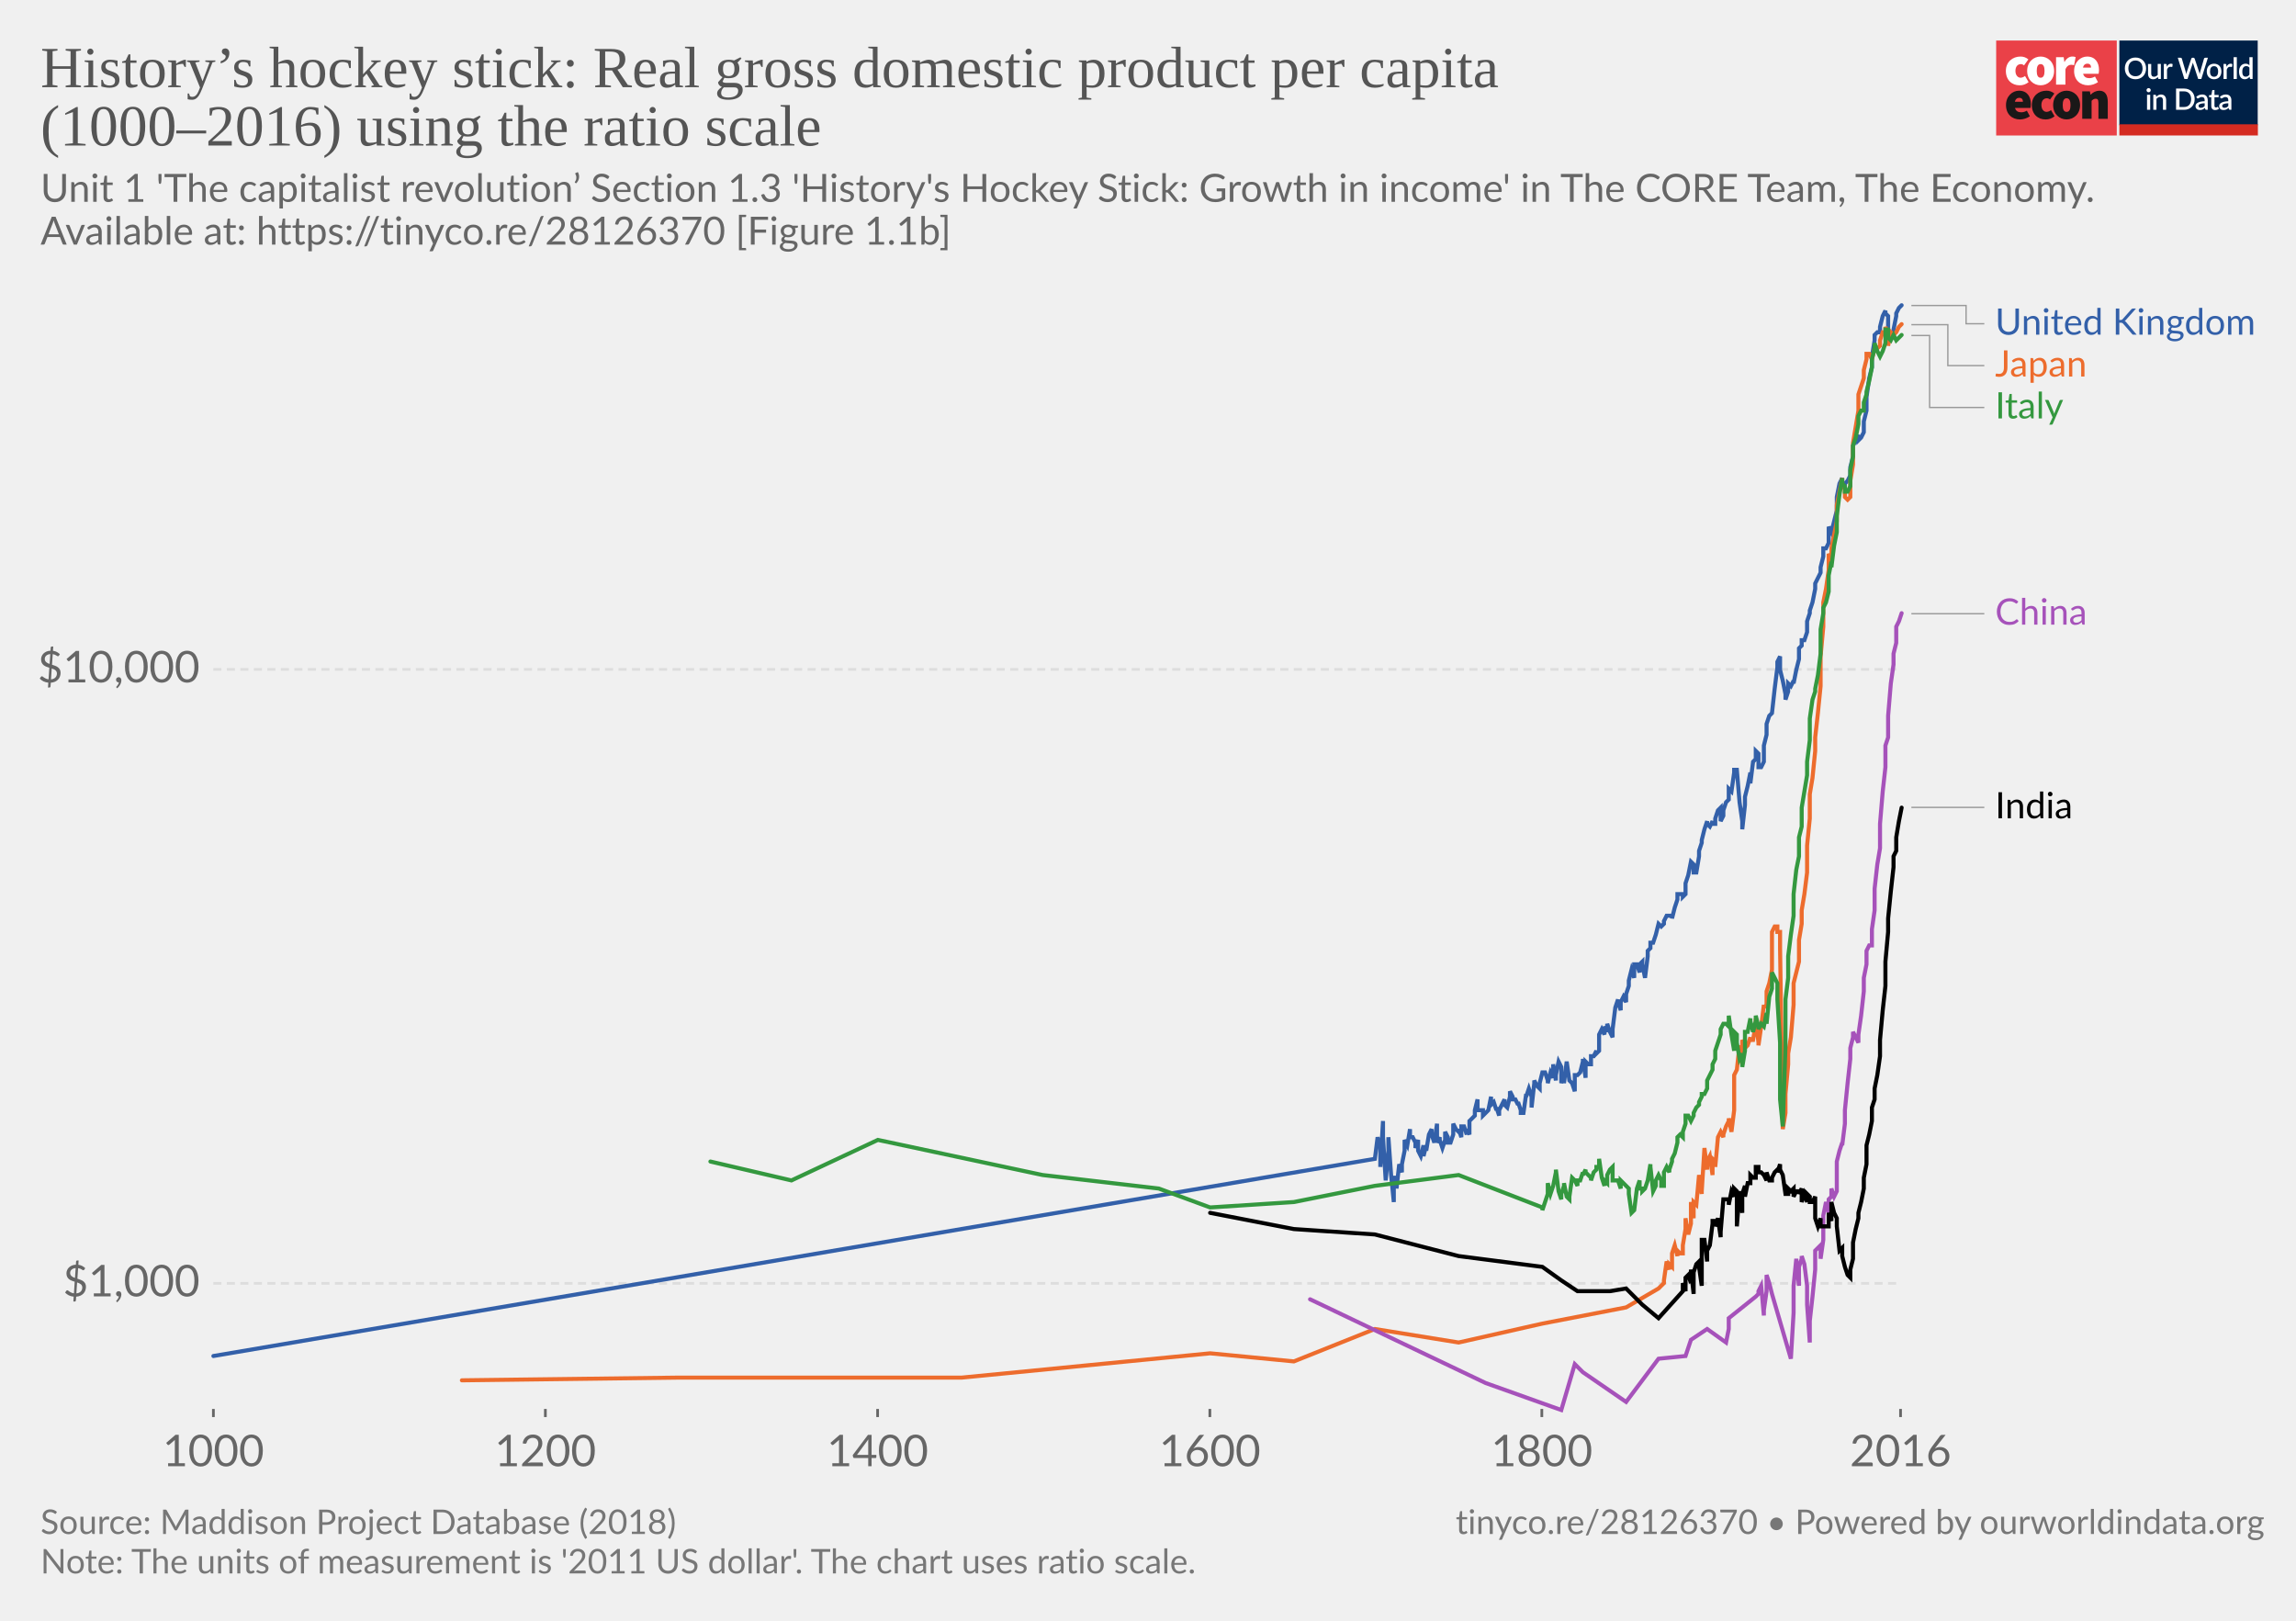
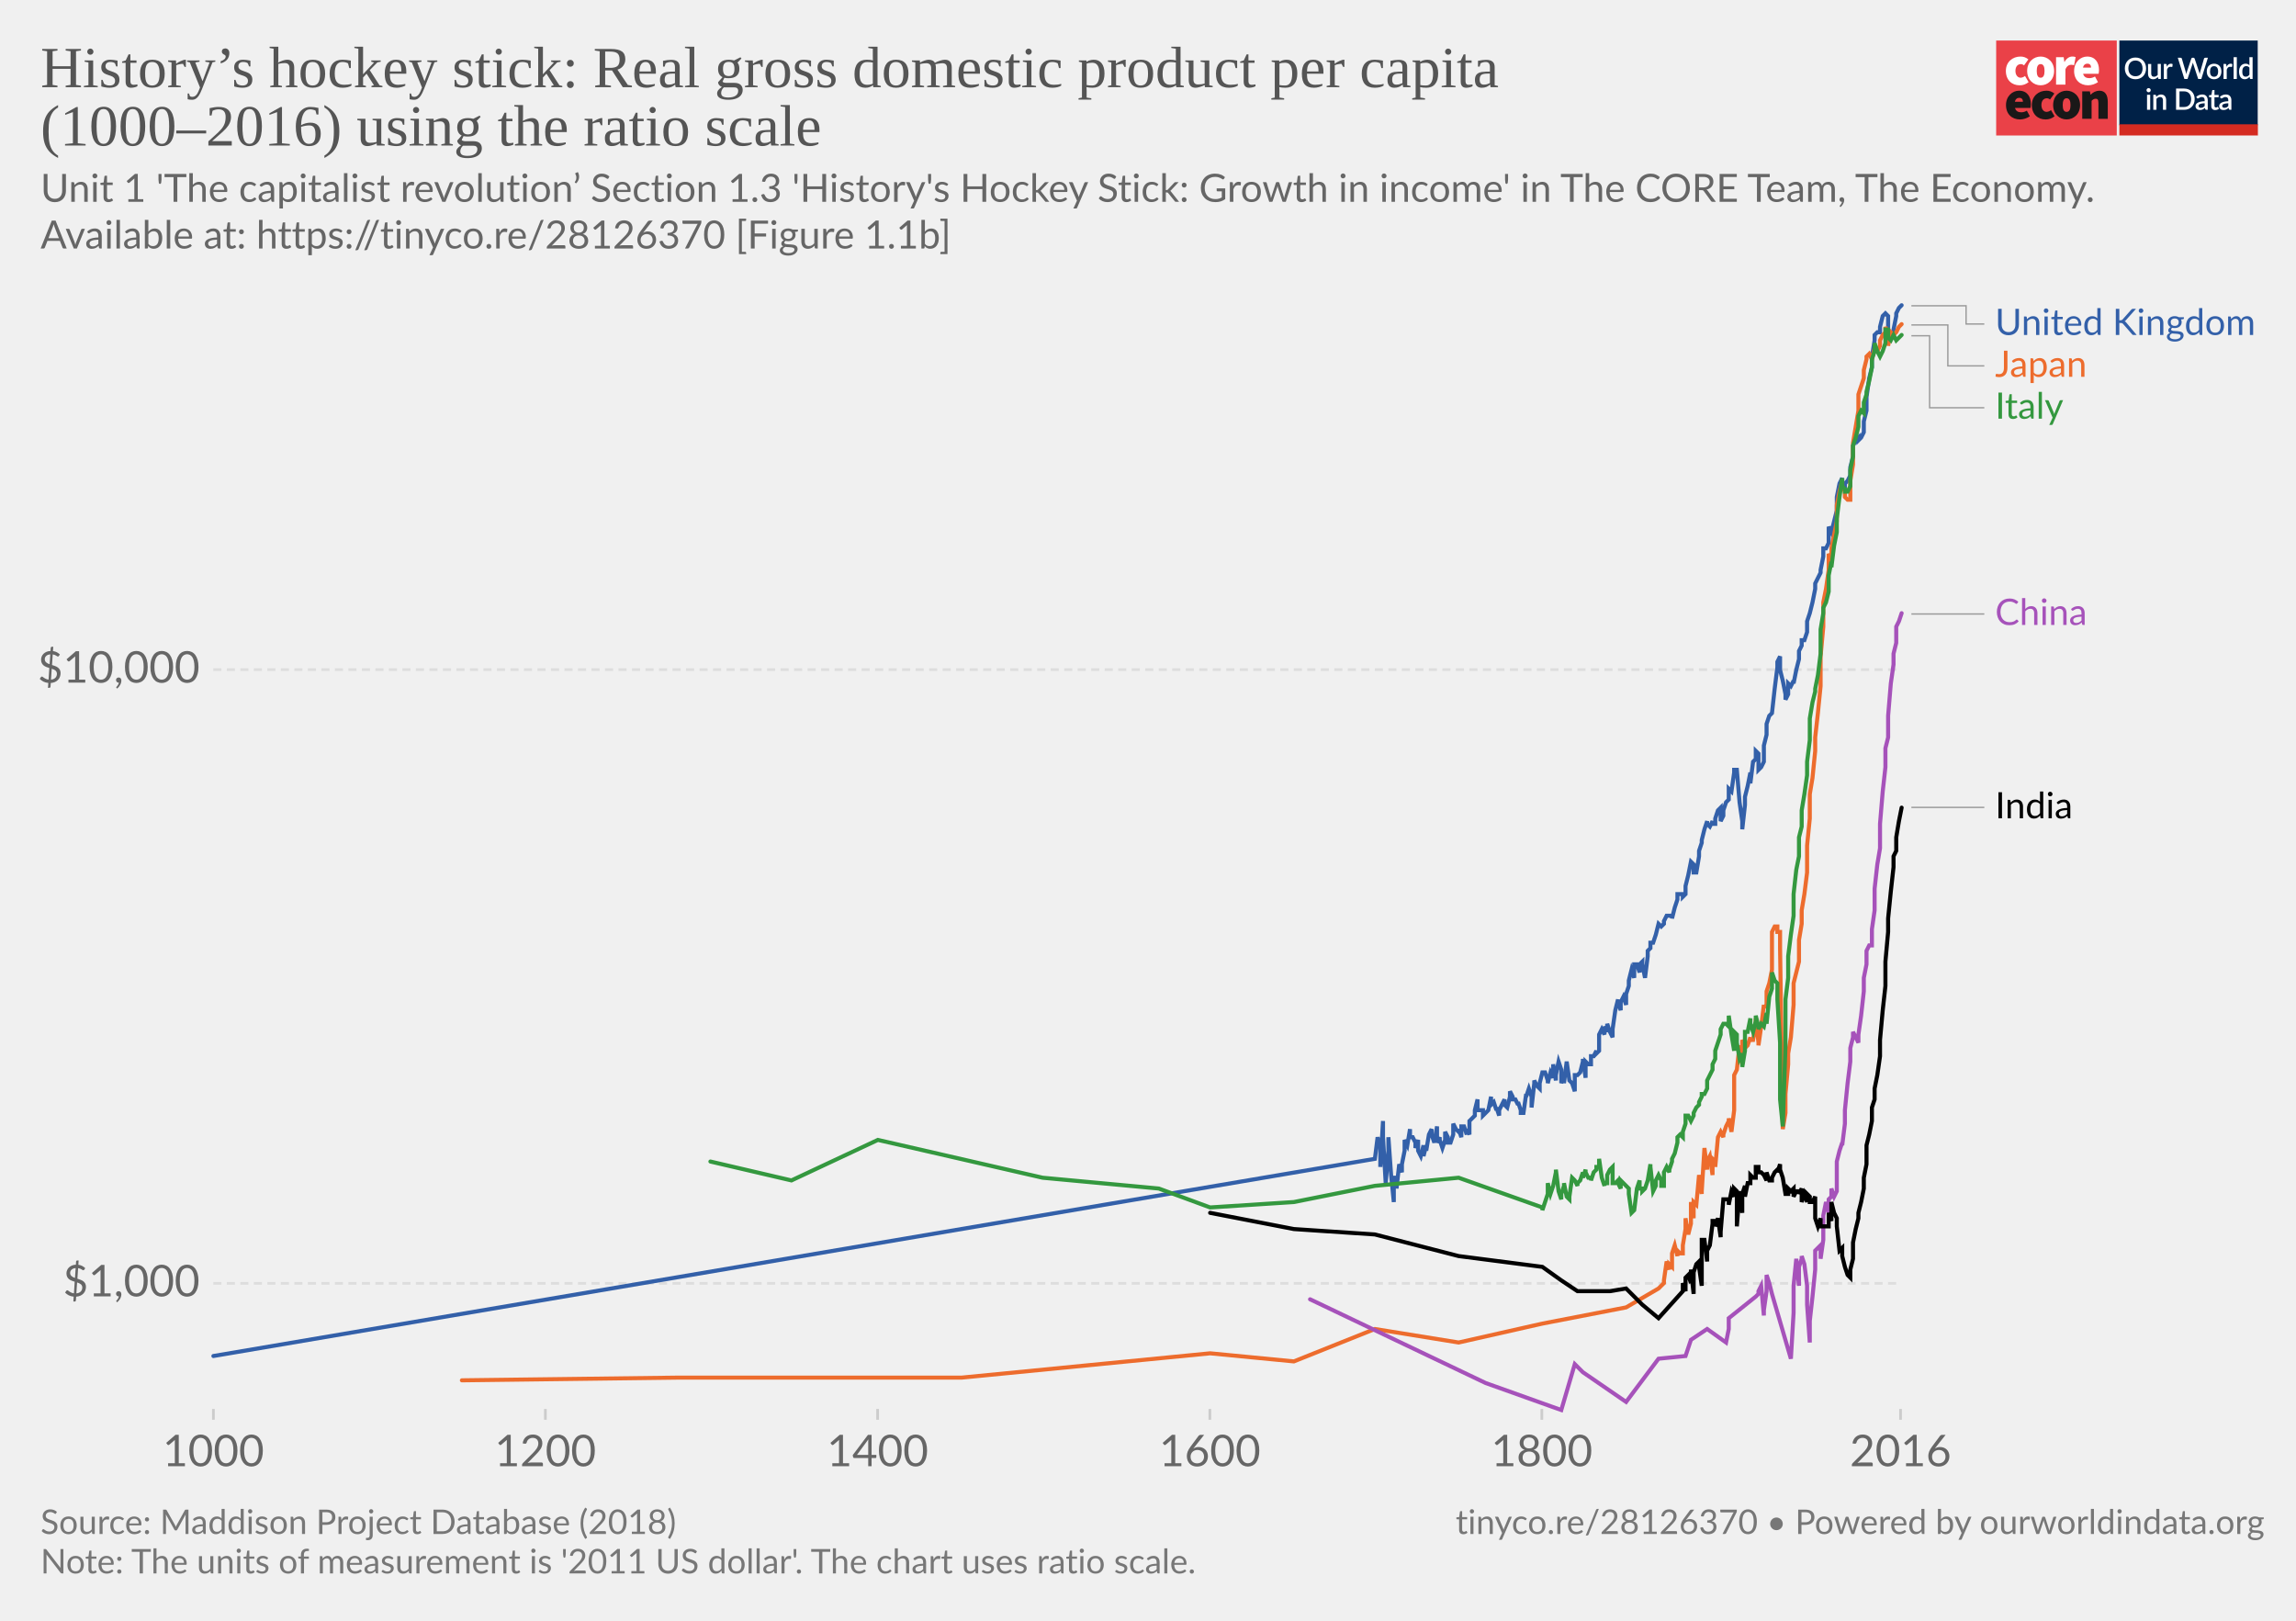
- <svg xmlns="http://www.w3.org/2000/svg" version="1.1" style="background-color:#fff;-webkit-font-smoothing:antialiased" width="850" height="600" font-family="Lato,'Helvetica Neue',Helvetica,Arial,sans-serif" font-size="18" text-rendering="optimizeLegibility">
+ <svg xmlns="http://www.w3.org/2000/svg" version="1.1" style="background-color:#fff;-webkit-font-smoothing:antialiased" width="850" height="600" viewBox="0 0 850 600" font-family="Lato,'Helvetica Neue',Helvetica,Arial,sans-serif" font-size="18" text-rendering="optimizeLegibility">
  <g class="HeaderView">
    <g transform="matrix(.95 0 0 .95 739 15)">
      <svg width="102" height="37" viewBox="0 0 102 37" fill="none">
        <path d="M47 0H0v37h47V0z" fill="#EA4148" />
        <path d="M3.78 11.85c0-3.55 2.67-5.6 5.68-5.6a4.63 4.63 0 013.09 1.1l-1.7 2.36c-.31-.32-.74-.5-1.18-.52-1.36 0-2.16 1.03-2.16 2.66 0 1.62.89 2.65 2.03 2.65a2.93 2.93 0 001.7-.69l1.4 2.4a5.29 5.29 0 01-3.52 1.24c-3 0-5.34-2.05-5.34-5.6z" fill="#fff" />
-         <path d="M18.85 11.85c0-1.63-.42-2.66-1.52-2.66s-1.52 1.03-1.52 2.66c0 1.62.42 2.65 1.52 2.65s1.52-1.03 1.52-2.65zm-6.77 0c0-3.55 2.54-5.6 5.25-5.6 2.7 0 5.25 2.05 5.25 5.6s-2.54 5.6-5.25 5.6-5.25-2.05-5.25-5.6M23.34 6.5h2.97l.25 1.84h.09c.78-1.46 1.97-2.1 3-2.1.45-.02.9.05 1.32.22l-.6 3.16c-.38-.1-.78-.16-1.18-.17-.76 0-1.7.47-2.2 1.8v5.94h-3.65V6.5zM36.98 10.56c0-.81-.34-1.54-1.44-1.54-.8 0-1.49.47-1.7 1.54h3.14zm-6.6 1.29c0-3.47 2.49-5.6 5.07-5.6 3.13 0 4.62 2.3 4.62 5.17 0 .52-.05 1.03-.15 1.54h-6.04c.34 1.28 1.27 1.71 2.46 1.71a4.3 4.3 0 002.16-.64l1.18 2.18a7.08 7.08 0 01-3.85 1.24c-3.09 0-5.46-2.05-5.46-5.6" fill="#fff" />
-         <path d="M10.43 23.87c0-.81-.34-1.54-1.44-1.54-.8 0-1.48.47-1.69 1.54h3.13zm-6.6 1.28c0-3.46 2.5-5.6 5.08-5.6 3.13 0 4.61 2.3 4.61 5.18 0 .51-.05 1.03-.15 1.54H7.34c.34 1.28 1.27 1.7 2.46 1.7.76-.01 1.5-.23 2.16-.63l1.18 2.18a7.08 7.08 0 01-3.85 1.24c-3.1 0-5.46-2.06-5.46-5.6M13.9 25.15c0-3.55 2.67-5.6 5.68-5.6a4.63 4.63 0 013.09 1.11l-1.7 2.35c-.32-.31-.74-.5-1.18-.51-1.36 0-2.16 1.03-2.16 2.65 0 1.63.89 2.66 2.03 2.66a2.93 2.93 0 001.7-.69l1.39 2.4a5.29 5.29 0 01-3.51 1.24c-3 0-5.34-2.06-5.34-5.6" fill="#1A1818" />
-         <path d="M28.97 25.15c0-1.62-.42-2.65-1.52-2.65s-1.52 1.03-1.52 2.65c0 1.63.42 2.66 1.52 2.66s1.52-1.03 1.52-2.66zm-6.77 0c0-3.55 2.54-5.6 5.25-5.6 2.7 0 5.25 2.05 5.25 5.6s-2.54 5.6-5.25 5.6-5.25-2.04-5.25-5.6M33.54 19.8h2.97l.25 1.29h.09a4.76 4.76 0 013.34-1.54c2.33 0 3.3 1.71 3.3 4.36v6.6h-3.64v-6.13c0-1.37-.34-1.7-1.06-1.7-.67 0-1.05.3-1.6.8v7.02h-3.65V19.8z" fill="#1A1818" />
+         <path d="M18.85 11.85c0-1.63-.42-2.66-1.52-2.66s-1.52 1.03-1.52 2.66c0 1.62.42 2.65 1.52 2.65s1.52-1.03 1.52-2.65zm-6.77 0c0-3.55 2.54-5.6 5.25-5.6 2.7 0 5.25 2.05 5.25 5.6s-2.54 5.6-5.25 5.6-5.25-2.05-5.25-5.6M23.34 6.5h2.97l.25 1.84h.09c.78-1.46 1.97-2.1 3-2.1.45-.02.9.05 1.32.22l-.6 3.16c-.38-.1-.78-.16-1.18-.17-.76 0-1.7.47-2.2 1.8v5.94h-3.65V6.5zm13.64 4.06c0-.81-.34-1.54-1.44-1.54-.8 0-1.49.47-1.7 1.54h3.14zm-6.6 1.29c0-3.47 2.49-5.6 5.07-5.6 3.13 0 4.62 2.3 4.62 5.17 0 .52-.05 1.03-.15 1.54h-6.04c.34 1.28 1.27 1.71 2.46 1.71a4.3 4.3 0 002.16-.64l1.18 2.18a7.08 7.08 0 01-3.85 1.24c-3.09 0-5.46-2.05-5.46-5.6" fill="#fff" />
+         <path d="M10.43 23.87c0-.81-.34-1.54-1.44-1.54-.8 0-1.48.47-1.69 1.54h3.13zm-6.6 1.28c0-3.46 2.5-5.6 5.08-5.6 3.13 0 4.61 2.3 4.61 5.18 0 .51-.05 1.03-.15 1.54H7.34c.34 1.28 1.27 1.7 2.46 1.7.76-.01 1.5-.23 2.16-.63l1.18 2.18a7.08 7.08 0 01-3.85 1.24c-3.1 0-5.46-2.06-5.46-5.6m10.07-.01c0-3.55 2.67-5.6 5.68-5.6a4.63 4.63 0 013.09 1.11l-1.7 2.35c-.32-.31-.74-.5-1.18-.51-1.36 0-2.16 1.03-2.16 2.65 0 1.63.89 2.66 2.03 2.66a2.93 2.93 0 001.7-.69l1.39 2.4a5.29 5.29 0 01-3.51 1.24c-3 0-5.34-2.06-5.34-5.6" fill="#1A1818" />
+         <path d="M28.97 25.15c0-1.62-.42-2.65-1.52-2.65s-1.52 1.03-1.52 2.65c0 1.63.42 2.66 1.52 2.66s1.52-1.03 1.52-2.66zm-6.77 0c0-3.55 2.54-5.6 5.25-5.6 2.7 0 5.25 2.05 5.25 5.6s-2.54 5.6-5.25 5.6-5.25-2.04-5.25-5.6m11.34-5.35h2.97l.25 1.29h.09a4.76 4.76 0 013.34-1.54c2.33 0 3.3 1.71 3.3 4.36v6.6h-3.64v-6.13c0-1.37-.34-1.7-1.06-1.7-.67 0-1.05.3-1.6.8v7.02h-3.65V19.8z" fill="#1A1818" />
        <path fill="#fff" d="M48 0h54v37H48z" />
        <path d="M48 0h53.93v33H48V0z" fill="#002147" />
-         <path d="M58.42 10.86c0 .61-.1 1.18-.3 1.7a3.83 3.83 0 01-2.15 2.21c-.5.21-1.07.32-1.7.32-.6 0-1.17-.1-1.68-.32a3.9 3.9 0 01-2.15-2.21c-.2-.52-.3-1.09-.3-1.7 0-.61.1-1.18.3-1.7a3.93 3.93 0 012.15-2.22 4.38 4.38 0 011.69-.31c.62 0 1.18.1 1.69.31a3.79 3.79 0 012.15 2.22c.2.52.3 1.09.3 1.7zm-1.38 0c0-.48-.06-.9-.2-1.28A2.38 2.38 0 0055.43 8a2.97 2.97 0 00-1.14-.21c-.42 0-.8.07-1.15.21-.34.14-.63.35-.87.61-.24.27-.43.59-.56.97-.13.38-.2.8-.2 1.28s.07.9.2 1.29a2.46 2.46 0 001.43 1.57c.35.14.73.2 1.15.2.42 0 .8-.06 1.15-.2a2.4 2.4 0 001.42-1.57c.13-.38.2-.81.2-1.29zm7.14-1.72V15h-.74c-.17 0-.27-.08-.32-.24l-.1-.54a3.42 3.42 0 01-.81.63 2.3 2.3 0 01-1.06.24c-.32 0-.6-.05-.85-.16a1.72 1.72 0 01-1-1.15 3.1 3.1 0 01-.12-.91V9.14h1.24v3.73c0 .4.09.7.27.92.18.22.46.32.83.32.27 0 .53-.06.76-.18.24-.13.46-.3.67-.52V9.13h1.23zm2.33 1.08c.18-.37.4-.66.66-.87.27-.22.58-.32.94-.32a1.34 1.34 0 01.66.17l-.09.93c-.01.06-.04.11-.07.14a.2.2 0 01-.13.03c-.06 0-.14 0-.25-.03a1.62 1.62 0 00-.8.04c-.13.05-.25.13-.35.22-.1.1-.2.21-.28.35-.08.14-.15.3-.22.47V15h-1.24V9.13h.72c.13 0 .22.03.27.08.05.05.08.13.1.25l.08.76zm16-3.5L79.94 15h-1.21l-1.95-5.95a4.7 4.7 0 01-.12-.46 3.32 3.32 0 01-.13.46L74.57 15h-1.22l-2.57-8.28h1.13c.11 0 .2.03.28.09.08.05.14.12.16.22l1.56 5.3a6.11 6.11 0 01.16.8 10 10 0 01.2-.8l1.78-5.3a.48.48 0 01.16-.21c.08-.07.17-.1.28-.1h.4c.11 0 .21.03.28.1.08.05.13.12.17.21l1.77 5.3.1.37.1.4a59.35 59.35 0 00.16-.76L81 7.03a.4.4 0 01.16-.22c.08-.06.18-.09.3-.09h1.04zm2.41 2.32c.44 0 .83.07 1.18.22a2.49 2.49 0 011.47 1.55c.13.37.2.79.2 1.25 0 .47-.07.88-.2 1.26-.14.37-.33.69-.58.95-.24.26-.54.46-.9.6-.34.15-.73.22-1.17.22-.43 0-.83-.07-1.18-.22a2.55 2.55 0 01-1.47-1.55c-.14-.38-.2-.8-.2-1.26 0-.46.06-.88.2-1.25a2.55 2.55 0 011.47-1.55c.35-.15.75-.22 1.18-.22zm0 5.08c.53 0 .92-.18 1.18-.53.26-.36.4-.86.4-1.52s-.14-1.17-.4-1.53c-.26-.36-.65-.54-1.18-.54-.53 0-.93.18-1.2.54-.25.36-.38.87-.38 1.53s.13 1.16.39 1.52c.26.35.66.53 1.2.53zm4.86-3.9c.18-.37.4-.66.67-.87.26-.22.57-.32.93-.32a1.34 1.34 0 01.66.17l-.09.93c-.01.06-.04.11-.07.14a.2.2 0 01-.13.03c-.06 0-.14 0-.25-.03a1.62 1.62 0 00-.8.04c-.13.05-.24.13-.35.22-.1.1-.2.21-.28.35-.08.14-.15.3-.22.47V15H88.6V9.13h.72c.13 0 .22.03.27.08.05.05.08.13.1.25l.08.76zm4-3.73V15h-1.25V6.49h1.24zm4.91 4.09a1.45 1.45 0 00-1.24-.6c-.48 0-.86.18-1.13.54-.27.35-.4.87-.4 1.56 0 .37.02.67.08.93.07.25.15.46.27.62.11.16.25.28.42.35.16.08.35.11.56.11.31 0 .58-.07.8-.2.24-.14.45-.33.64-.58v-2.73zm1.24-4.09V15h-.75c-.16 0-.27-.08-.31-.24l-.11-.63c-.25.28-.53.52-.84.7-.31.17-.67.26-1.09.26a1.96 1.96 0 01-1.59-.78c-.19-.25-.34-.57-.44-.94a4.86 4.86 0 01.01-2.5c.12-.37.3-.7.51-.96a2.3 2.3 0 011.85-.88c.34 0 .63.05.88.16.24.11.45.26.64.46V6.49h1.24zm-39.9 14.65V27h-1.24v-5.86h1.24zm.2-1.78c0 .12-.02.22-.06.32a.83.83 0 01-1.34.26.8.8 0 01-.24-.58c0-.11.02-.22.06-.32a.89.89 0 01.43-.43.76.76 0 01.64 0 .81.81 0 01.45.43c.04.1.06.2.06.32zm2.16 2.55a3.67 3.67 0 01.83-.63 2.32 2.32 0 011.9-.08c.24.11.45.26.61.46.17.2.3.43.38.7.09.28.13.58.13.9V27H65v-3.73c0-.4-.1-.7-.28-.92-.18-.22-.45-.33-.83-.33-.27 0-.53.06-.77.19-.23.13-.45.3-.66.52V27h-1.23v-5.86h.74c.17 0 .28.07.33.23l.08.54zm14.96.95c0 .61-.1 1.17-.3 1.68a3.78 3.78 0 01-2.15 2.16c-.5.2-1.07.3-1.69.3H70.1v-8.28h3.12c.62 0 1.19.1 1.7.3a3.71 3.71 0 012.14 2.16c.2.5.3 1.07.3 1.68zm-1.37 0c0-.48-.07-.9-.2-1.28a2.6 2.6 0 00-.55-.96 2.35 2.35 0 00-.87-.6 2.97 2.97 0 00-1.15-.21h-1.77v6.1h1.77c.43 0 .81-.07 1.15-.2.34-.14.63-.34.87-.6.24-.27.43-.59.55-.96.13-.38.2-.81.2-1.29zm5.27 1.58a7.5 7.5 0 00-1.12.1c-.3.06-.55.13-.73.22a.97.97 0 00-.41.3.68.68 0 00-.12.4c0 .13.02.25.06.35.05.1.1.18.18.24.08.06.18.1.28.14a1.78 1.78 0 001.18-.14c.23-.12.46-.3.68-.53v-1.08zm-3.28-2.49a3.36 3.36 0 012.37-.92c.34 0 .63.05.9.16.26.11.48.26.66.46.18.2.31.44.4.72.1.27.15.57.15.9V27h-.55a.56.56 0 01-.27-.05c-.06-.04-.12-.11-.16-.23l-.12-.47-.44.36c-.15.1-.3.2-.46.26a2.77 2.77 0 01-1.75.12c-.2-.06-.38-.16-.53-.29a1.46 1.46 0 01-.48-1.18c0-.23.06-.45.18-.66.12-.22.32-.41.6-.58.27-.17.64-.31 1.1-.43a8.03 8.03 0 011.68-.19v-.39c0-.42-.1-.73-.27-.94-.18-.2-.45-.3-.8-.3-.23-.01-.43.02-.6.08a6.05 6.05 0 00-.74.39.54.54 0 01-.28.08.38.38 0 01-.22-.06.6.6 0 01-.15-.17l-.22-.4zm7.38 5.14c-.48 0-.86-.13-1.12-.4-.26-.28-.4-.67-.4-1.17v-3.41h-.64a.27.27 0 01-.18-.07c-.05-.04-.07-.11-.07-.2v-.5l.95-.14.27-1.7a.31.31 0 01.1-.15c.04-.04.1-.06.18-.06h.63v1.93h1.63v.89h-1.63v3.33c0 .2.05.37.16.48.1.11.24.17.41.17a.79.79 0 00.43-.12 4 4 0 00.12-.08.2.2 0 01.11-.04c.07 0 .13.04.17.11l.37.6c-.2.18-.42.3-.68.4a2.5 2.5 0 01-.8.13zm5.11-2.65a7.5 7.5 0 00-1.11.1 3 3 0 00-.74.22.97.97 0 00-.4.3.68.68 0 00-.13.4c0 .13.02.25.06.35.05.1.11.18.19.24s.17.1.28.14a1.78 1.78 0 001.18-.14c.23-.12.45-.3.67-.53v-1.08zm-3.28-2.49a3.36 3.36 0 012.37-.92c.34 0 .64.05.9.16.27.11.49.26.66.46.18.2.32.44.41.72.1.27.14.57.14.9V27h-.55a.56.56 0 01-.27-.05c-.06-.04-.11-.11-.15-.23l-.12-.47-.45.36c-.14.1-.3.2-.45.26a2.77 2.77 0 01-1.75.12c-.2-.06-.38-.16-.53-.29a1.46 1.46 0 01-.49-1.18c0-.23.06-.45.18-.66.12-.22.32-.41.6-.58.28-.17.65-.31 1.1-.43a8.03 8.03 0 011.68-.19v-.39c0-.42-.09-.73-.27-.94-.18-.2-.44-.3-.8-.3-.23-.01-.43.02-.59.08a6.09 6.09 0 00-.74.39.54.54 0 01-.29.08.38.38 0 01-.22-.06.6.6 0 01-.14-.17l-.23-.4z" fill="#fff" />
+         <path d="M58.42 10.86c0 .61-.1 1.18-.3 1.7a3.83 3.83 0 01-2.15 2.21c-.5.21-1.07.32-1.7.32-.6 0-1.17-.1-1.68-.32a3.9 3.9 0 01-2.15-2.21c-.2-.52-.3-1.09-.3-1.7 0-.61.1-1.18.3-1.7a3.93 3.93 0 012.15-2.22 4.38 4.38 0 011.69-.31c.62 0 1.18.1 1.69.31a3.79 3.79 0 012.15 2.22c.2.52.3 1.09.3 1.7zm-1.38 0c0-.48-.06-.9-.2-1.28A2.38 2.38 0 0055.43 8a2.97 2.97 0 00-1.14-.21c-.42 0-.8.07-1.15.21-.34.14-.63.35-.87.61a2.8 2.8 0 00-.56.97c-.13.38-.2.8-.2 1.28s.07.9.2 1.29a2.46 2.46 0 001.43 1.57c.35.14.73.2 1.15.2.42 0 .8-.06 1.15-.2a2.4 2.4 0 001.42-1.57c.13-.38.2-.81.2-1.29zm7.14-1.72V15h-.74c-.17 0-.27-.08-.32-.24l-.1-.54a3.42 3.42 0 01-.81.63 2.3 2.3 0 01-1.06.24c-.32 0-.6-.05-.85-.16a1.72 1.72 0 01-1-1.15 3.1 3.1 0 01-.12-.91V9.14h1.24v3.73c0 .4.09.7.27.92.18.22.46.32.83.32.27 0 .53-.06.76-.18.24-.13.46-.3.67-.52V9.13h1.23zm2.33 1.08c.18-.37.4-.66.66-.87.27-.22.58-.32.94-.32a1.34 1.34 0 01.66.17l-.09.93a.26.26 0 01-.07.14.2.2 0 01-.13.03c-.06 0-.14 0-.25-.03a1.62 1.62 0 00-.8.04c-.13.05-.25.13-.35.22-.1.1-.2.21-.28.35-.08.14-.15.3-.22.47V15h-1.24V9.13h.72c.13 0 .22.03.27.08.05.05.08.13.1.25l.08.76zm16-3.5L79.94 15h-1.21l-1.95-5.95a4.7 4.7 0 01-.12-.46 3.32 3.32 0 01-.13.46L74.57 15h-1.22l-2.57-8.28h1.13c.11 0 .2.03.28.09.08.05.14.12.16.22l1.56 5.3a6.11 6.11 0 01.16.8 10 10 0 01.2-.8l1.78-5.3a.48.48 0 01.16-.21.4.4 0 01.28-.1h.4c.11 0 .21.03.28.1.08.05.13.12.17.21l1.77 5.3.1.37.1.4a59.35 59.35 0 00.16-.76L81 7.03a.4.4 0 01.16-.22.49.49 0 01.3-.09h1.04zm2.41 2.32c.44 0 .83.07 1.18.22a2.49 2.49 0 011.47 1.55c.13.37.2.79.2 1.25 0 .47-.07.88-.2 1.26-.14.37-.33.69-.58.95a2.87 2.87 0 01-2.07.82c-.43 0-.83-.07-1.18-.22a2.55 2.55 0 01-1.47-1.55c-.14-.38-.2-.8-.2-1.26 0-.46.06-.88.2-1.25a2.55 2.55 0 011.47-1.55c.35-.15.75-.22 1.18-.22zm0 5.08c.53 0 .92-.18 1.18-.53.26-.36.4-.86.4-1.52s-.14-1.17-.4-1.53c-.26-.36-.65-.54-1.18-.54-.53 0-.93.18-1.2.54-.25.36-.38.87-.38 1.53s.13 1.16.39 1.52c.26.35.66.53 1.2.53zm4.86-3.9c.18-.37.4-.66.67-.87.26-.22.57-.32.93-.32a1.34 1.34 0 01.66.17l-.09.93a.26.26 0 01-.07.14.2.2 0 01-.13.03c-.06 0-.14 0-.25-.03a1.62 1.62 0 00-.8.04 1.29 1.29 0 00-.63.57c-.08.14-.15.3-.22.47V15H88.6V9.13h.72c.13 0 .22.03.27.08.05.05.08.13.1.25l.08.76zm4-3.73V15h-1.25V6.49h1.24zm4.91 4.09a1.45 1.45 0 00-1.24-.6c-.48 0-.86.18-1.13.54-.27.35-.4.87-.4 1.56 0 .37.02.67.08.93.07.25.15.46.27.62.11.16.25.28.42.35.16.08.35.11.56.11.31 0 .58-.07.8-.2.24-.14.45-.33.64-.58v-2.73zm1.24-4.09V15h-.75c-.16 0-.27-.08-.31-.24l-.11-.63c-.25.28-.53.52-.84.7-.31.17-.67.26-1.09.26a1.96 1.96 0 01-1.59-.78 2.73 2.73 0 01-.44-.94 4.86 4.86 0 01.01-2.5c.12-.37.3-.7.51-.96a2.3 2.3 0 011.85-.88c.34 0 .63.05.88.16.24.11.45.26.64.46V6.49h1.24zm-39.9 14.65V27h-1.24v-5.86h1.24zm.2-1.78c0 .12-.02.22-.06.32a.83.83 0 01-1.34.26.8.8 0 01-.24-.58c0-.11.02-.22.06-.32a.89.89 0 01.43-.43.76.76 0 01.64 0 .81.81 0 01.45.43c.04.1.06.2.06.32zm2.16 2.55a3.67 3.67 0 01.83-.63 2.32 2.32 0 011.9-.08c.24.11.45.26.61.46.17.2.3.43.38.7.09.28.13.58.13.9V27H65v-3.73c0-.4-.1-.7-.28-.92-.18-.22-.45-.33-.83-.33-.27 0-.53.06-.77.19-.23.13-.45.3-.66.52V27h-1.23v-5.86h.74c.17 0 .28.07.33.23l.08.54zm14.96.95c0 .61-.1 1.17-.3 1.68a3.78 3.78 0 01-2.15 2.16c-.5.2-1.07.3-1.69.3H70.1v-8.28h3.12c.62 0 1.19.1 1.7.3a3.71 3.71 0 012.14 2.16c.2.5.3 1.07.3 1.68zm-1.37 0c0-.48-.07-.9-.2-1.28a2.6 2.6 0 00-.55-.96 2.35 2.35 0 00-.87-.6 2.97 2.97 0 00-1.15-.21h-1.77v6.1h1.77c.43 0 .81-.07 1.15-.2a2.42 2.42 0 001.42-1.56c.13-.38.2-.81.2-1.29zm5.27 1.58a7.5 7.5 0 00-1.12.1c-.3.06-.55.13-.73.22a.97.97 0 00-.41.3.68.68 0 00-.12.4c0 .13.02.25.06.35.05.1.1.18.18.24.08.06.18.1.28.14a1.78 1.78 0 001.18-.14c.23-.12.46-.3.68-.53v-1.08zm-3.28-2.49a3.36 3.36 0 012.37-.92c.34 0 .63.05.9.16a1.83 1.83 0 011.06 1.18c.1.27.15.57.15.9V27h-.55a.56.56 0 01-.27-.05.42.42 0 01-.16-.23l-.12-.47-.44.36c-.15.1-.3.2-.46.26a2.77 2.77 0 01-1.75.12c-.2-.06-.38-.16-.53-.29a1.46 1.46 0 01-.48-1.18c0-.23.06-.45.18-.66.12-.22.32-.41.6-.58a4 4 0 011.1-.43 8.03 8.03 0 011.68-.19v-.39c0-.42-.1-.73-.27-.94-.18-.2-.45-.3-.8-.3-.23-.01-.43.02-.6.08a6.05 6.05 0 00-.74.39.54.54 0 01-.28.08.38.38 0 01-.22-.06.6.6 0 01-.15-.17l-.22-.4zm7.38 5.14c-.48 0-.86-.13-1.12-.4-.26-.28-.4-.67-.4-1.17v-3.41h-.64a.27.27 0 01-.18-.07c-.05-.04-.07-.11-.07-.2v-.5l.95-.14.27-1.7a.31.31 0 01.1-.15c.04-.04.1-.06.18-.06h.63v1.93h1.63v.89h-1.63v3.33c0 .2.05.37.16.48.1.11.24.17.41.17a.79.79 0 00.43-.12 4 4 0 00.12-.08.2.2 0 01.11-.04c.07 0 .13.04.17.11l.37.6c-.2.18-.42.3-.68.4a2.5 2.5 0 01-.8.13zm5.11-2.65a7.5 7.5 0 00-1.11.1 3 3 0 00-.74.22.97.97 0 00-.4.3.68.68 0 00-.13.4c0 .13.02.25.06.35.05.1.11.18.19.24s.17.1.28.14a1.78 1.78 0 001.18-.14c.23-.12.45-.3.67-.53v-1.08zm-3.28-2.49a3.36 3.36 0 012.37-.92c.34 0 .64.05.9.16.27.11.49.26.66.46.18.2.32.44.41.72.1.27.14.57.14.9V27h-.55a.56.56 0 01-.27-.05c-.06-.04-.11-.11-.15-.23l-.12-.47-.45.36c-.14.1-.3.2-.45.26a2.77 2.77 0 01-1.75.12c-.2-.06-.38-.16-.53-.29a1.46 1.46 0 01-.49-1.18c0-.23.06-.45.18-.66.12-.22.32-.41.6-.58.28-.17.65-.31 1.1-.43a8.03 8.03 0 011.68-.19v-.39c0-.42-.09-.73-.27-.94-.18-.2-.44-.3-.8-.3a1.5 1.5 0 00-.59.08 6.09 6.09 0 00-.74.39.54.54 0 01-.29.08.38.38 0 01-.22-.06.6.6 0 01-.14-.17l-.23-.4z" fill="#fff" />
        <path fill="#D42B21" d="M48 32.65h54V37H48z" />
      </svg>
    </g>
    <a href="https://ourworldindata.org/grapher/historys-hockey-stick-gross-domestic-product-per-capita-using-the-ratio-scale-1990" target="_blank" font-family="&quot;Playfair Display&quot;,Georgia,&quot;Times New Roman&quot;,serif">
      <text font-size="21.6" x="15" y="32.3" fill="#555">
        <tspan x="15" y="32.28">History’s hockey stick: Real gross domestic product per capita</tspan>
        <tspan x="15" y="53.88">(1000–2016) using the ratio scale</tspan>
      </text>
    </a>
    <text font-size="14.4" x="15" y="74.7" fill="#666">
      <tspan x="15" y="74.72">Unit 1 'The capitalist revolution’ Section 1.3 'History's Hockey Stick: Growth in income' in The CORE Team, The Economy.</tspan>
-       <tspan x="15" y="90.56">Available at: https://tinyco.re/28126370 [Figure 1.1b]</tspan>
+       <tspan x="15" y="92">Available at: https://tinyco.re/28126370 [Figure 1.1b]</tspan>
    </text>
  </g>
  <g class="LineChart">
    <defs>
      <clipPath id="a">
-         <path d="M68.97 0h830v859.4h-830z" />
+         <path d="M68.97 0h830v859.2h-830z" />
      </clipPath>
    </defs>
    <g class="AxisBoxView">
      <g class="HorizontalAxis">
-         <path stroke="#666" d="M79 521.6v3M201.9 521.6v3M324.9 521.6v3M447.9 521.6v3M570.8 521.6v3M703.6 521.6v3" />
+         <path stroke="#ccc" d="M79 521.6v4M201.9 521.6v4M324.9 521.6v4M447.9 521.6v4M570.8 521.6v4M703.6 521.6v4" />
        <text x="79" y="542.8" fill="#666" text-anchor="middle" font-size="16.2">1000</text>
        <text x="201.9" y="542.8" fill="#666" text-anchor="middle" font-size="16.2">1200</text>
        <text x="324.9" y="542.8" fill="#666" text-anchor="middle" font-size="16.2">1400</text>
        <text x="447.9" y="542.8" fill="#666" text-anchor="middle" font-size="16.2">1600</text>
        <text x="570.8" y="542.8" fill="#666" text-anchor="middle" font-size="16.2">1800</text>
        <text x="703.6" y="542.8" fill="#666" text-anchor="middle" font-size="16.2">2016</text>
      </g>
      <g class="VerticalAxis" fill="#666" dominant-baseline="middle" text-anchor="end" font-size="16.2">
        <text x="73.97" y="475.1">$1,000</text>
-         <text x="73.97" y="247.8">$10,000</text>
+         <text x="73.97" y="247.9">$10,000</text>
      </g>
-       <g class="AxisGridLines" stroke="#ddd" stroke-dasharray="3,2">
-         <path d="M78.97 475.1h624.64M78.97 247.8h624.64" />
+       <g class="AxisGridLines horizontalLines" stroke="#ddd" stroke-dasharray="3,2">
+         <path d="M78.97 475.1h624.64M78.97 247.9h624.64" />
      </g>
    </g>
    <g clip-path="url(#a)">
      <g class="HeightedLegend" cursor="pointer">
        <g class="legendMark">
          <g class="indicator">
-             <path d="M707.61 113.1h20.25v6.75h6.75" stroke="#999" stroke-width=".5" fill="none" />
+             <path d="M707.61 113.2h20.25v6.75h6.75" stroke="#999" stroke-width=".5" fill="none" />
          </g>
-           <text font-size="13.5" x="738.6" y="123.9" fill="#3360a9">
-             <tspan x="738.61" y="123.9">United Kingdom</tspan>
+           <text font-size="13.5" x="738.6" y="124" fill="#3360a9">
+             <tspan x="738.61" y="124">United Kingdom</tspan>
          </text>
        </g>
        <g class="legendMark">
          <g class="indicator">
-             <path d="M707.61 120.2h13.5v15.15h13.5" stroke="#999" stroke-width=".5" fill="none" />
+             <path d="M707.61 120.3h13.5v15.15h13.5" stroke="#999" stroke-width=".5" fill="none" />
          </g>
-           <text font-size="13.5" x="738.6" y="139.4" fill="#ed6c2d">
-             <tspan x="738.61" y="139.4">Japan</tspan>
+           <text font-size="13.5" x="738.6" y="139.5" fill="#ed6c2d">
+             <tspan x="738.61" y="139.5">Japan</tspan>
          </text>
        </g>
        <g class="legendMark">
          <g class="indicator">
-             <path d="M707.61 124.2h6.75v26.65h20.25" stroke="#999" stroke-width=".5" fill="none" />
+             <path d="M707.61 124.3h6.75v26.65h20.25" stroke="#999" stroke-width=".5" fill="none" />
          </g>
-           <text font-size="13.5" x="738.6" y="154.9" fill="#34983f">
-             <tspan x="738.61" y="154.9">Italy</tspan>
+           <text font-size="13.5" x="738.6" y="155" fill="#34983f">
+             <tspan x="738.61" y="155">Italy</tspan>
          </text>
        </g>
        <g class="legendMark">
          <g class="indicator">
-             <path d="M707.61 227.2h13.5v0h13.5" stroke="#999" stroke-width=".5" fill="none" />
+             <path d="M707.61 227.3h13.5v0h13.5" stroke="#999" stroke-width=".5" fill="none" />
          </g>
-           <text font-size="13.5" x="738.6" y="231.3" fill="#a652ba">
-             <tspan x="738.61" y="231.25">China</tspan>
+           <text font-size="13.5" x="738.6" y="231.4" fill="#a652ba">
+             <tspan x="738.61" y="231.35">China</tspan>
          </text>
        </g>
        <g class="legendMark">
          <g class="indicator">
            <path d="M707.61 298.9h13.5v0h13.5" stroke="#999" stroke-width=".5" fill="none" />
          </g>
          <text font-size="13.5" x="738.6" y="302.9" fill="#000">
            <tspan x="738.61" y="302.95">India</tspan>
          </text>
        </g>
      </g>
      <g class="Lines">
        <g class="key-United-Kingdom_0">
-           <path stroke="#3360a9" stroke-linecap="round" d="M79 502l430-73 1-8 1 4v7l1-17v6l1 16 1-11v-5l1 14 1 10v-9h1v4l1-9 1 3v-3l1-5v-4l1 2 1-6v3h1l1 2v2l1-3v4l1 2 1-4v4l1-4v2l1-6 1-2v2l1 3 1-7v7l1-2v1l1 3 1-3v-3l1 2v2h1l1-3v-4l1 2 1 1v-1l1 3v-4h1l1 3v-2l1 2v-5l1-1 1-1v-2l1-4v4h2v2l1-1 1-1h0l1-5v3l1-1 1 3v-1l1 3v-2l1-2 1-2v2l1 1 1-4v-2l1 2v1h1l1 2v-1l1 3v1h1l1-7v1l1-3 1 3v4l1-9v-1l1 2 1 1v-2l1-4h1l1 3v1l1-4 1 2v-5l1 6v-2l1-5 1 2v6l1-4v4l1-8 1 7h0l1 1 1 3v-6h1l1-1 1-4v-1l1 7v-6l1 1h1v-3h1l1-2v1l1-1v-6l1-2 1 2v-3l1 2v-3l1 3 1 2v-3l1-8 1-3v1l1 3v-3l1-2 1 2v-3l1-3v-2l1-4 1 3v-5h1l1 3v-3l1-1v1l1 5 1-8v-2l1-1v-2h1l1-3h0l1-4 1 1h0l1-1v-1l1-2h2v1l1-4 1-3v-2h2v1l1-1v-4l1-3 1-5h0l1 1v3h1l1-6v-2l1-3v-1l1-4 1-3v1l1 1 1-2v1h1v-2l1-3 1-1v5l1-2v-2l1-3 1-1v-4l1 1 1-7v-1h1l1 12 1 7v3l1-9v-3l1-4 1-5v4l1-8 1-1v-3l1 1v5h1l1-2v-6l1-4v-4l1-3 1-1h0l1-9 1-8v-2l1-2v5l1 4 1 5v2l1-3v-3l1 1 1-2v1l1-5 1-4v-4l1-1v-2h1l1-3v-4l1-3v-1l1-3 1-5v-2l1-2 1-2v-2l1-4v-3h1l1-2v-6l1 2h0l1-4 1-4v-5l1-5 1-2v3h1v-1l1-1 1-2v-3l1-4v-4l1-2 1-2v2l1-1 1-2v-4l1-4v-5l1-7 1-4v-4l1-6v-2l1-1h1v-2l1-4 1-2v1l1 1v5l1 2h1v-2l1-5v-1l1-2 1-1" fill="none" stroke-width="1.5" />
+           <path stroke="#3360a9" stroke-linecap="round" d="M79 502l430-73 1-8 1 4v7l1-17v6l1 17 1-12v-5l1 14 1 10v-9h1v4l1-9 1 3v-3l1-5v-4l1 2 1-6v3h1l1 2v2l1-3v4l1 2 1-4v4l1-4v2l1-6 1-2v2l1 3 1-6v6l1-2v1l1 3 1-3v-3l1 2v2h1l1-3v-4l1 2 1 1v-1l1 3v-4h1l1 3v-2l1 2v-5l1-1 1-1v-2l1-4v4h2v2l1-1 1-1h0l1-5v3l1-1 1 3v-1l1 3v-2l1-2 1-2v2l1 1 1-4v-2l1 2v1h1l1 2v-1l1 3v1h1l1-7v1l1-3 1 3v4l1-9v-1l1 2 1 1v-2l1-4h1l1 3v1l1-4 1 2v-5l1 6v-2l1-5 1 3v5l1-3v3l1-8 1 7h0l1 1 1 3v-6h1l1-1 1-4v-1l1 7v-6l1 1h1v-3h1l1-2v1l1-1v-6l1-2 1 2v-3l1 2v-3l1 3 1 2v-3l1-7 1-4v1l1 3v-3l1-2 1 3v-4l1-3v-2l1-4 1 3v-5h1l1 3v-3l1-1v1l1 5 1-8v-2l1-1v-2h1l1-3h0l1-4 1 1h0l1-1v-1l1-2h2v1l1-4 1-3v-2h2v1l1-1v-3l1-4 1-5h0l1 1v3h1l1-6v-2l1-3v-1l1-4 1-3v1l1 1 1-2v1h1v-2l1-3 1-1v5l1-2v-2l1-3 1-1v-4l1 1 1-7v-1h1l1 12 1 7v3l1-9v-3l1-4 1-5v4l1-8 1-1v-3l1 1v6l1-1 1-2v-6l1-4v-4l1-3 1-1h0l1-9 1-8v-2l1-2v5l1 4 1 5v2l1-2v-4l1 1 1-2v1l1-5 1-4v-3l1-2v-2h1l1-3v-4l1-3h0l1-4 1-5v-2l1-2 1-2v-1l1-5v-3h1l1-2v-6l1 2h0l1-4 1-4v-5l1-5 1-2v3h1v-1l1-1 1-2v-3l1-4v-4l1-2 1-1v1l1-1 1-2v-4l1-4v-5l1-7 1-4v-4l1-6v-2l1-1h1v-2l1-4 1-1h0l1 1v5l1 2h1v-2l1-5v-1l1-2 1-1" fill="none" stroke-width="1.5" />
        </g>
        <g class="key-Japan_0">
-           <path stroke="#ed6c2d" stroke-linecap="round" d="M171 511l80-1h105l92-9 31 3 30-12 31 5 31-7 31-6 12-7 1-1h0l1-1v-1l1-7 1 3v-2l1 1v-5l1-3 1 4v-2l1 1h1v-3l1-6v-4l1 6 1-4v-8l1 6v-6l1 1 1-11h0l1 7v-1l1-16 1 8v-3l1-2 1 7v-6l1 1v2l1-11 1-2h0l1 2v-1l1-3 1-2v-1l1 5 1-8v-13l1-2h0l1-9 1 7v-9l1 2v1l1-1 1-3v1h1l1-6v-2l1 9v1l1-7 1-8v1l1-1v-5l1-3 1-5v-14l1-2h1v2h1v6l1 67 1-6v-7l1-11v-4l1-6 1-12v-8l1-4 1-4v-8l1-6v-5l1-6 1-8v-10l1-10v-9l1-6 1-10v-5l1-9 1-10v-11l1-11v-9l1-5 1-7v-6l1 2v-4l1-5 1-5v-6l1-5 1-5v3l1 1v3l1 1 1-1v-6l1-6v-8l1-6 1-6v-6l1-3 1-3v-3l1-4v-2h1l1 2h0l1-4v1l1-1 1-1v-2l1-3h1v-2l1 3v4l1-5 1 1h0l1-1h0l1-2 1-1" fill="none" stroke-width="1.5" />
+           <path stroke="#ed6c2d" stroke-linecap="round" d="M171 511l80-1h105l92-9 31 3 30-12 31 5 31-7 31-6 12-7 1-1h0l1-1v-1l1-7 1 3v-2l1 1v-5l1-3 1 4v-2l1 1h1v-3l1-6v-4l1 6 1-4v-8l1 6v-6l1 1 1-11h0l1 7v-1l1-16 1 8v-3l1-2 1 7v-6l1 1v2l1-11 1-2h0l1 2v-1l1-3 1-2v-1l1 5 1-8v-13l1-2h0l1-9 1 7v-9l1 2v1l1-1 1-3v1h1l1-6v-2l1 9v1l1-7 1-8v1l1-1v-5l1-3 1-5v-14l1-2h1v2h1v6l1 67 1-6v-7l1-11v-4l1-6 1-12v-8l1-4 1-4v-8l1-6v-5l1-6 1-8v-10l1-10v-9l1-6 1-10v-5l1-9 1-10v-11l1-11v-9l1-5 1-7v-6l1 2v-4l1-5 1-5v-6l1-5 1-4v2l1 2v2l1 1h1v-7l1-6v-8l1-6 1-6v-6l1-3 1-3v-3l1-4v-1l1-1 1 2h0l1-4v1h1l1-2v-2l1-2 1-1v-2l1 3v4l1-5 1 1h0l1-1h0l1-2 1-1" fill="none" stroke-width="1.5" />
        </g>
        <g class="key-Italy_0">
-           <path stroke="#34983f" stroke-linecap="round" d="M263 430l30 7 32-15 61 13 43 5 19 7 31-2 30-6 31-4 31 12v1l1-3 1-3v-4l1 4 1-3h0l1-5v-1l1 8 1 3v-2l1-3v-1l1 5 1 1v-1l1-7 1 1h0l1 2v-2h1l1-3v1l1-2v1l1 1 1 1v1l1-3 1-1v-1h1v-3l1 7 1 3v-2l1 1v-3l1-2 1-1v5h2l1 3v-3l1 1 1 1h0l1 1v2l1 7 1-1h0l1-8 1-3v3h1v1l1-1 1-3h0l1-6v1l1 9 1-2v-2l1-2 1 2v2h1v-5l1-2 1 2v-1l1-3v-1l1-2 1-4v-2l1-1 1 1v-2l1-3v-3h1l1 2h0l1-2v-1l1-2 1-1v-1l1-2v-1h1l1-2v-3l1-2 1-2v-2l1-2v-3l1-3 1-3v-2l1-2h1l1 1v-4l1 7 1 6v-7l1 1v3l1 6 1-2v5l1-6v-7h1l1-5v1l1 4 1-4v-2l1 4v1l1-2 1 1h0l1-5v4l1-10 1-3v-6l1 2 1 2v6l1 16v21l1 10 1-30v-17l1-8v-8l1-8 1-7v-8l1-9 1-5v-7l1-4v-7l1-6 1-6v-5l1-8v-8l1-7 1-3v-1l1-5 1-8v-9l1-6v-2l1-2 1-4v-6l1-5v2l1-8 1-5v-6l1-8 1-6v2l1 1v2h1l1-2v-6l1-5v-4l1-3 1-5v-3l1-2h1v-3l1-3v-1l1-4 1-5v-3l1-4v-2l1 3 1 2h0l1-2 1-3v-5h1v3l1 1 1-2h0l1 2h0l1-1 1-1" fill="none" stroke-width="1.5" />
+           <path stroke="#34983f" stroke-linecap="round" d="M263 430l30 7 32-15 61 14 43 4 19 7 31-2 30-6 31-3 31 11v1l1-3 1-3v-4l1 4 1-3h0l1-5v-1l1 8 1 3v-2l1-3v-1l1 5 1 1v-1l1-7 1 1h0l1 2v-1l1-1 1-3v2l1-3v1l1 2h1v1l1-3 1-1v-1h1v-3l1 7 1 3v-1h1v-3l1-2 1-1v6h1l1-1v1l1 2v-3l1 1 1 1h0l1 1v2l1 7 1-1h0l1-8 1-3v3h1v1l1-1 1-3h0l1-6v1l1 9 1-2v-2l1-2 1 2v2h1v-5l1-2 1 2v-1l1-3v-1l1-2 1-4v-2l1-1 1 1v-2l1-3v-3h1l1 2h0l1-2v-1l1-2 1-1v-1l1-2v-1h1l1-2v-3l1-2 1-2v-2l1-2v-3l1-3 1-3v-2l1-2h1l1 1v-4l1 7 1 6v-7l1 1v3l1 6 1-2v5l1-6v-7h1l1-5v2l1 3 1-4v-2l1 4v1l1-2 1 1h0l1-5v4l1-10 1-3v-6l1 3 1 1v6l1 16v21l1 10 1-30v-17l1-8v-8l1-8 1-7v-8l1-9 1-5v-7l1-4v-6l1-6 1-7v-5l1-8v-8l1-6 1-4v-1l1-5 1-8v-9l1-6v-2l1-2 1-4v-6l1-5v2l1-8 1-5v-5l1-8 1-7v3l1 1v1h1l1-2v-6l1-5v-4l1-3 1-4v-4l1-2 1 1v-4l1-3v-1l1-4 1-5v-3l1-3v-3l1 3 1 2h0l1-2 1-3v-5h1v3l1 1 1-2h0l1 2h0l1-1 1-1" fill="none" stroke-width="1.5" />
        </g>
        <g class="key-China_0">
-           <path stroke="#a652ba" stroke-linecap="round" d="M485 481l65 31 28 10 5-17 3 3 16 11 12-16 10-1 2-6 6-4 7 5 1-5v-4l10-8 1-1v-1l1-2 1 11v-2l1-7v-6l1 3 1 4 7 24 1-17v-10l1-10 1 10v-7l1-3v-1l1 3 1 8v7l1 14v-8l1-9 1-10v-7l1-1 1-1v5l1-7v-9l1-5 1 4v-5l1-1v-3l1 3 1-2v-11l1-4 1-3v1l1-8v-5l1-10 1-9v-4l1-4v-2l1 2 1 2v-3l1-7 1-9v-5l1-5v-5l1-2h1v-6l1-7v-8l1-9 1-6v-9l1-12 1-9v-8l1-3v-8l1-12 1-7v-4l1-4v-6l1-2 1-3" fill="none" stroke-width="1.5" />
+           <path stroke="#a652ba" stroke-linecap="round" d="M485 481l65 31 28 10 5-17 3 3 16 11 12-16 10-1 2-6 6-4 7 5 1-5v-4l10-8 1-1v-1l1-2 1 11v-2l1-7v-6l1 3 1 4 7 24 1-17v-10l1-10 1 10v-7l1-3v-1l1 3 1 8v7l1 14v-8l1-9 1-10v-7l1-1 1-1v5l1-7v-9l1-5 1 4v-5l1-1v-3l1 3 1-2v-11l1-4 1-3v1l1-8v-5l1-10 1-8v-5l1-4v-2l1 2 1 2v-3l1-7 1-9v-5l1-5v-5l1-2h1v-6l1-7v-8l1-9 1-6v-9l1-12 1-9v-7l1-4v-8l1-12 1-7v-4l1-4v-6l1-2 1-3" fill="none" stroke-width="1.5" />
        </g>
        <g class="key-India_0">
-           <path stroke="#000" stroke-linecap="round" d="M448 449l31 6 30 2 31 8 31 4 7 5 6 4h12l6-1 6 6 6 5 9-10v-3l1 3v-5l1-1 1 3v-5l1 9v-8l1-3 1-1v2l1 7v-17h1l1 8v-4l1-2 1-8v-1h1v2l1-3 1 7v-2l1-12h2v2l1-5 1 2v-3l1 1v13l1-13 1 8v-7l1-3v4l1-5h1v-3l1 1h1v-4h1v2h1l1 1h0l1 2v-3l1 3h1v-1l1-2 1-1v1l1-3v2l1 2 1 7h1v-2l1 1 1-1v3l1-2h1v1l1-2v5l1-3 1 3v-3l1 1v2h1l1-2v8l1 3 1-3v3h3v-5l1 3v-7l1 4 1 2v3l1 9 1-1v3l1 4h0l1 3 1 1v-3l1-4v-6l1-5 1-4v-2l1-4 1-5v-4l1-5v-7l1-4 1-5v-5l1-3v-4l1-5 1-7v-6l1-11 1-9v-9l1-11v-5l1-10 1-9v-4l1-2v-5l1-6 1-5" fill="none" stroke-width="1.5" />
+           <path stroke="#000" stroke-linecap="round" d="M448 449l31 6 30 2 31 8 31 4 7 5 6 4h12l6-1 6 6 6 5 9-10v-3l1 3v-5l1-1 1 3v-5l1 9v-8l1-3 1-1v2l1 7v-17h1l1 8v-4l1-2 1-8v-1h1v2l1-3 1 7v-2l1-12h2v2l1-5 1 2v-3l1 1v13l1-13 1 8v-7l1-3v4l1-5h1v-3l1 1h1v-4h1v2h1l1 1h0l1 2v-3l1 3h1v-1l1-2 1-1v1l1-3v2l1 3 1 6h1v-2l1 1 1-1v3l1-2h1v1l1-2v5l1-3 1 3v-3l1 1v2h1l1-2v8l1 3 1-3v3h3v-5l1 3v-7l1 4 1 2v3l1 9 1-1v3l1 4h0l1 3 1 1v-3l1-4v-6l1-5 1-4v-2l1-4 1-5v-4l1-5v-7l1-4 1-5v-5l1-3v-4l1-5 1-7v-6l1-11 1-9v-9l1-11v-5l1-10 1-9v-4l1-2v-5l1-6 1-5" fill="none" stroke-width="1.5" />
        </g>
      </g>
    </g>
  </g>
  <g class="SourcesFooter" fill="#777">
    <g class="clickable" fill="#777">
      <text font-size="12.6" x="15" y="567.9">
        <tspan x="15" y="567.88">Source: Maddison Project Database (2018)</tspan>
      </text>
    </g>
    <text font-size="12.6" x="15" y="582.5">
      <tspan x="15" y="582.48">Note: The units of measurement is '2011 US dollar'. The chart uses ratio scale.</tspan>
    </text>
    <text font-size="12.6" x="538.9" y="567.9">
      <tspan x="538.9" y="567.88">
        <a target="_blank" href="https://tinyco.re/28126370" fill="#777">tinyco.re/28126370</a> • <a href="https://ourworldindata.org" target="_blank">Powered by ourworldindata.org</a>
      </tspan>
    </text>
  </g>
</svg>
